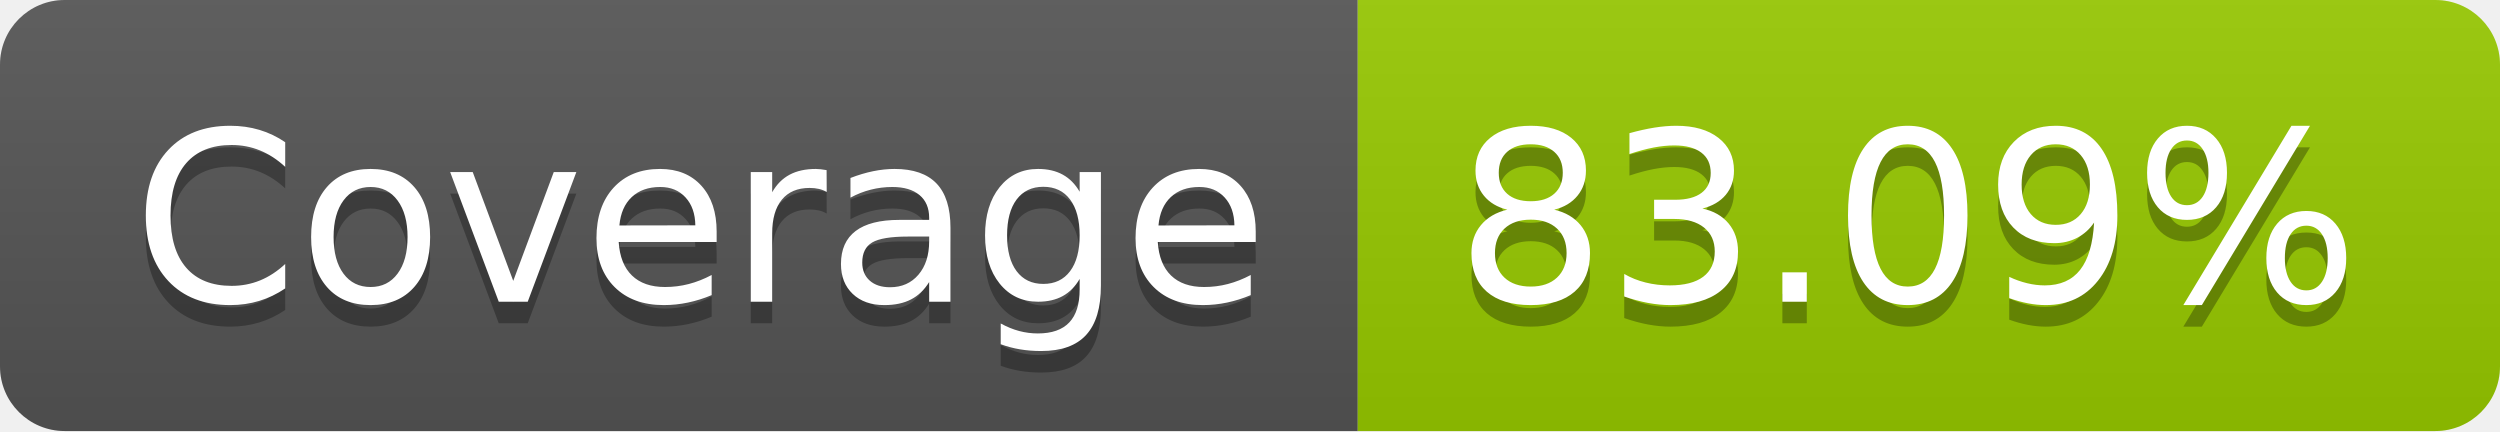
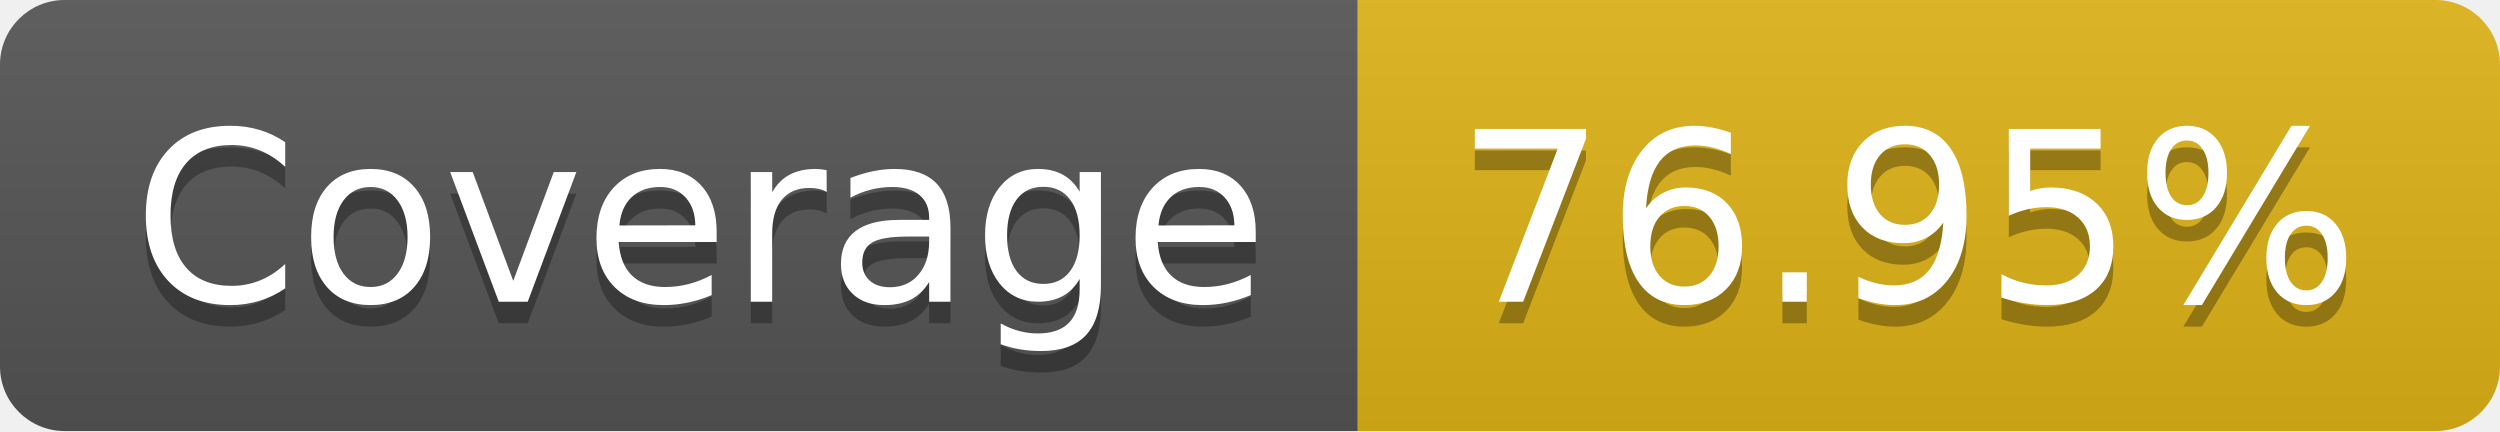
- <svg xmlns="http://www.w3.org/2000/svg" width="116" height="20" role="img" aria-label="Coverage: 83.09%">
+ <svg xmlns="http://www.w3.org/2000/svg" width="116" height="20" role="img" aria-label="Coverage: 76.95%">
  <linearGradient id="s" x2="0" y2="100%">
    <stop offset="0" stop-color="#bbb" stop-opacity=".1" />
    <stop offset="1" stop-opacity=".1" />
  </linearGradient>
  <clipPath id="r">
    <rect width="116" height="20" rx="3" fill="#fff" />
  </clipPath>
  <g clip-path="url(#r)">
    <rect width="63" height="20" fill="#555" />
-     <rect x="63" width="53" height="20" fill="#97ca00" />
+     <rect x="63" width="53" height="20" fill="#dfb317" />
    <rect width="116" height="20" fill="url(#s)" />
  </g>
  <g fill="#fff" text-anchor="middle" font-family="Verdana,Geneva,DejaVu Sans,sans-serif" text-rendering="geometricPrecision" font-size="110">
    <text aria-hidden="true" x="325" y="150" fill="#010101" fill-opacity=".3" transform="scale(.1)" textLength="530">Coverage</text>
    <text x="325" y="140" transform="scale(.1)" fill="#fff" textLength="530">Coverage</text>
-     <text aria-hidden="true" x="885" y="150" fill="#010101" fill-opacity=".3" transform="scale(.1)" textLength="430">83.09%</text>
-     <text x="885" y="140" transform="scale(.1)" fill="#fff" textLength="430">83.09%</text>
+     <text aria-hidden="true" x="885" y="150" fill="#010101" fill-opacity=".3" transform="scale(.1)" textLength="430">76.95%</text>
+     <text x="885" y="140" transform="scale(.1)" fill="#fff" textLength="430">76.95%</text>
  </g>
</svg>
